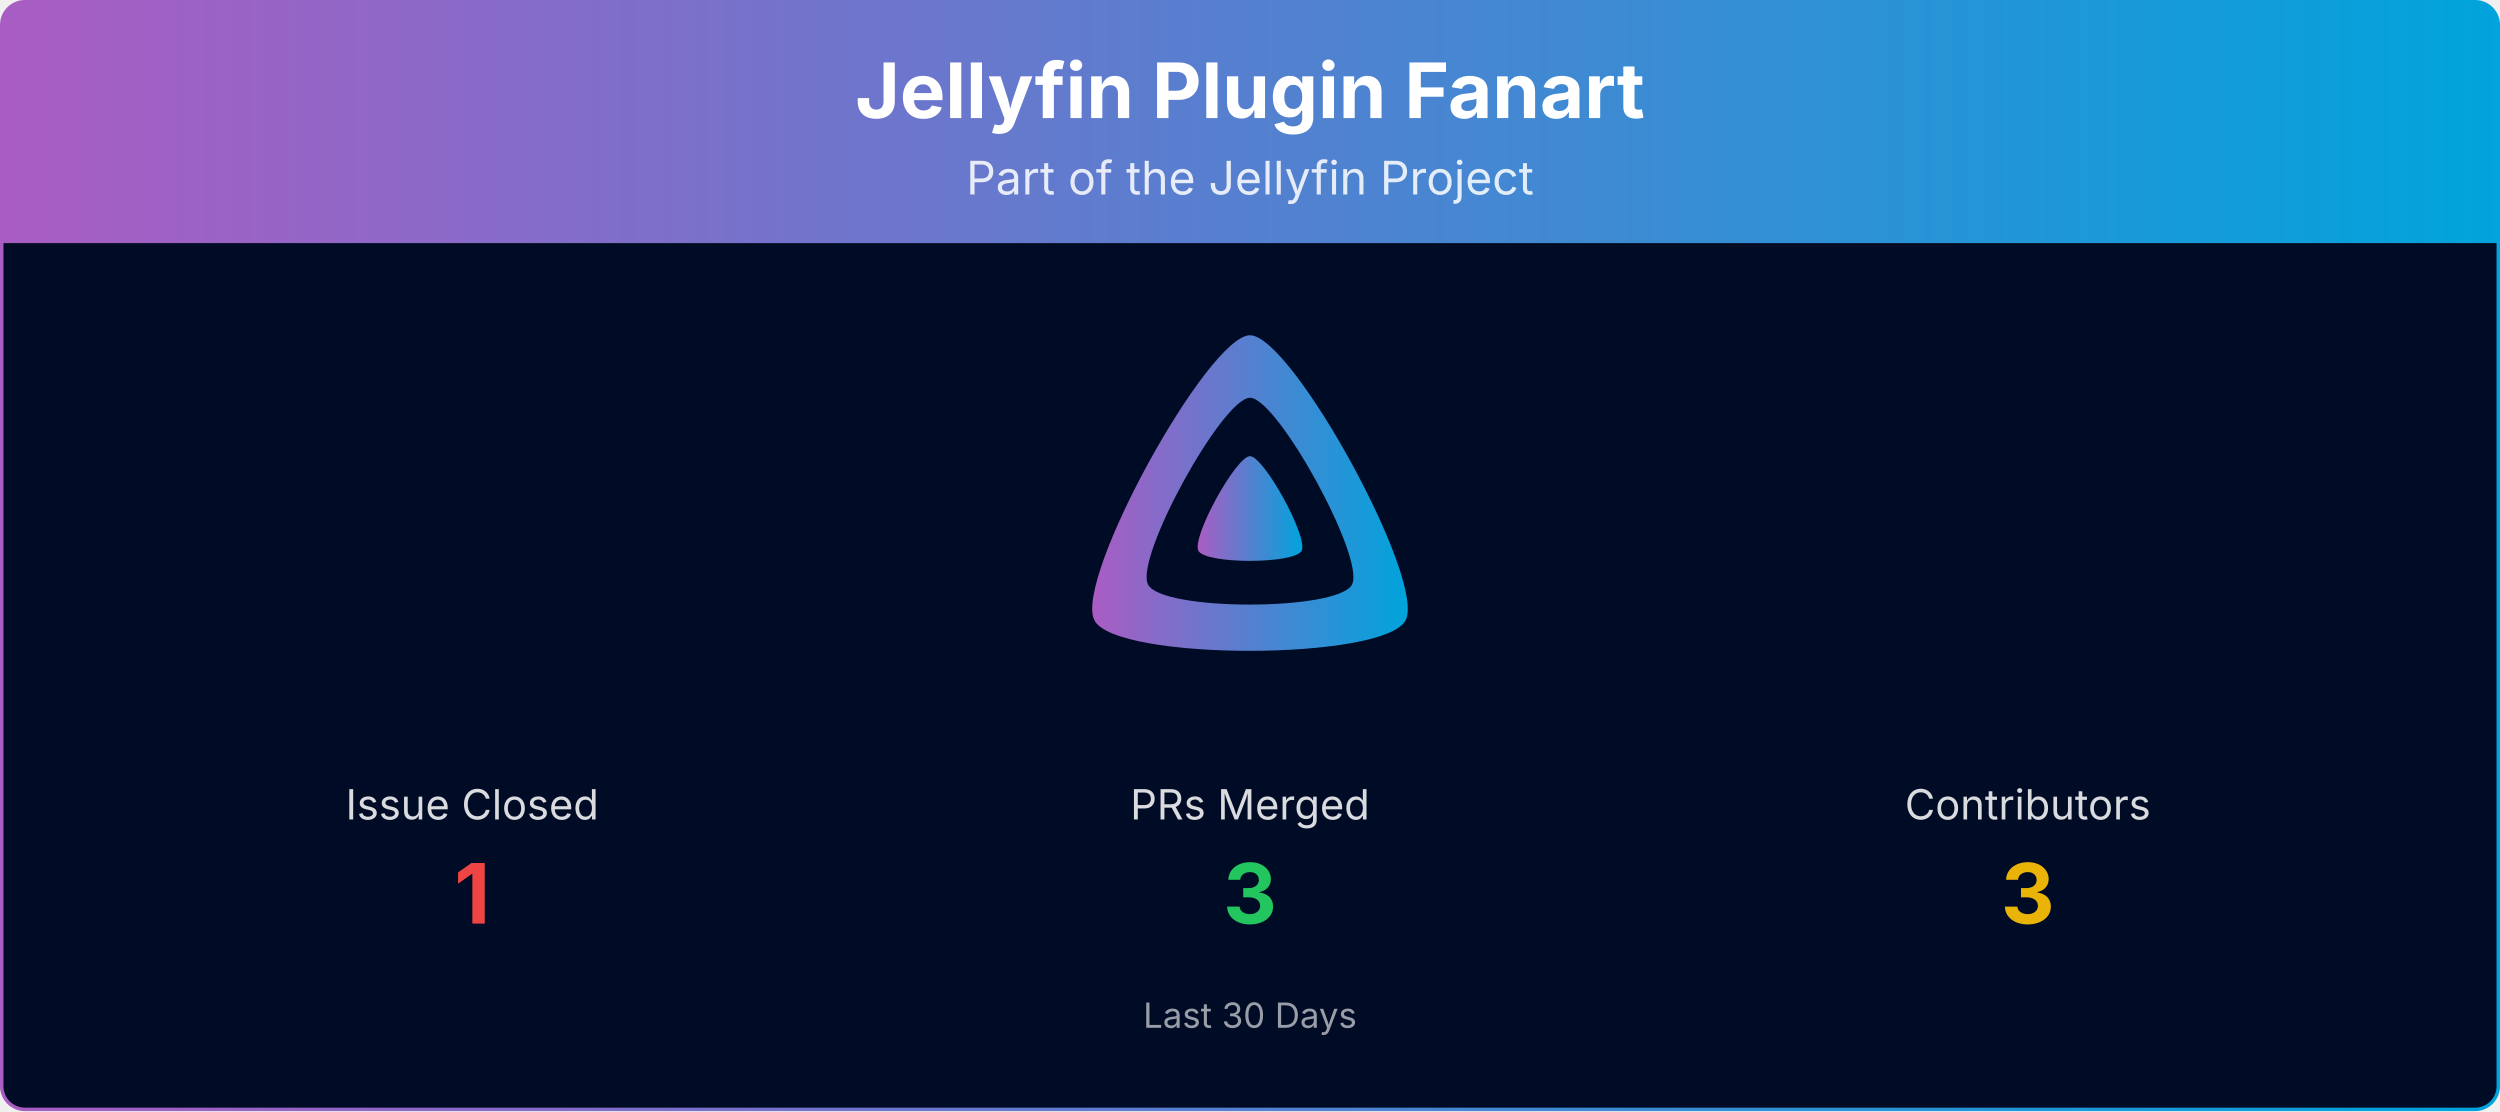
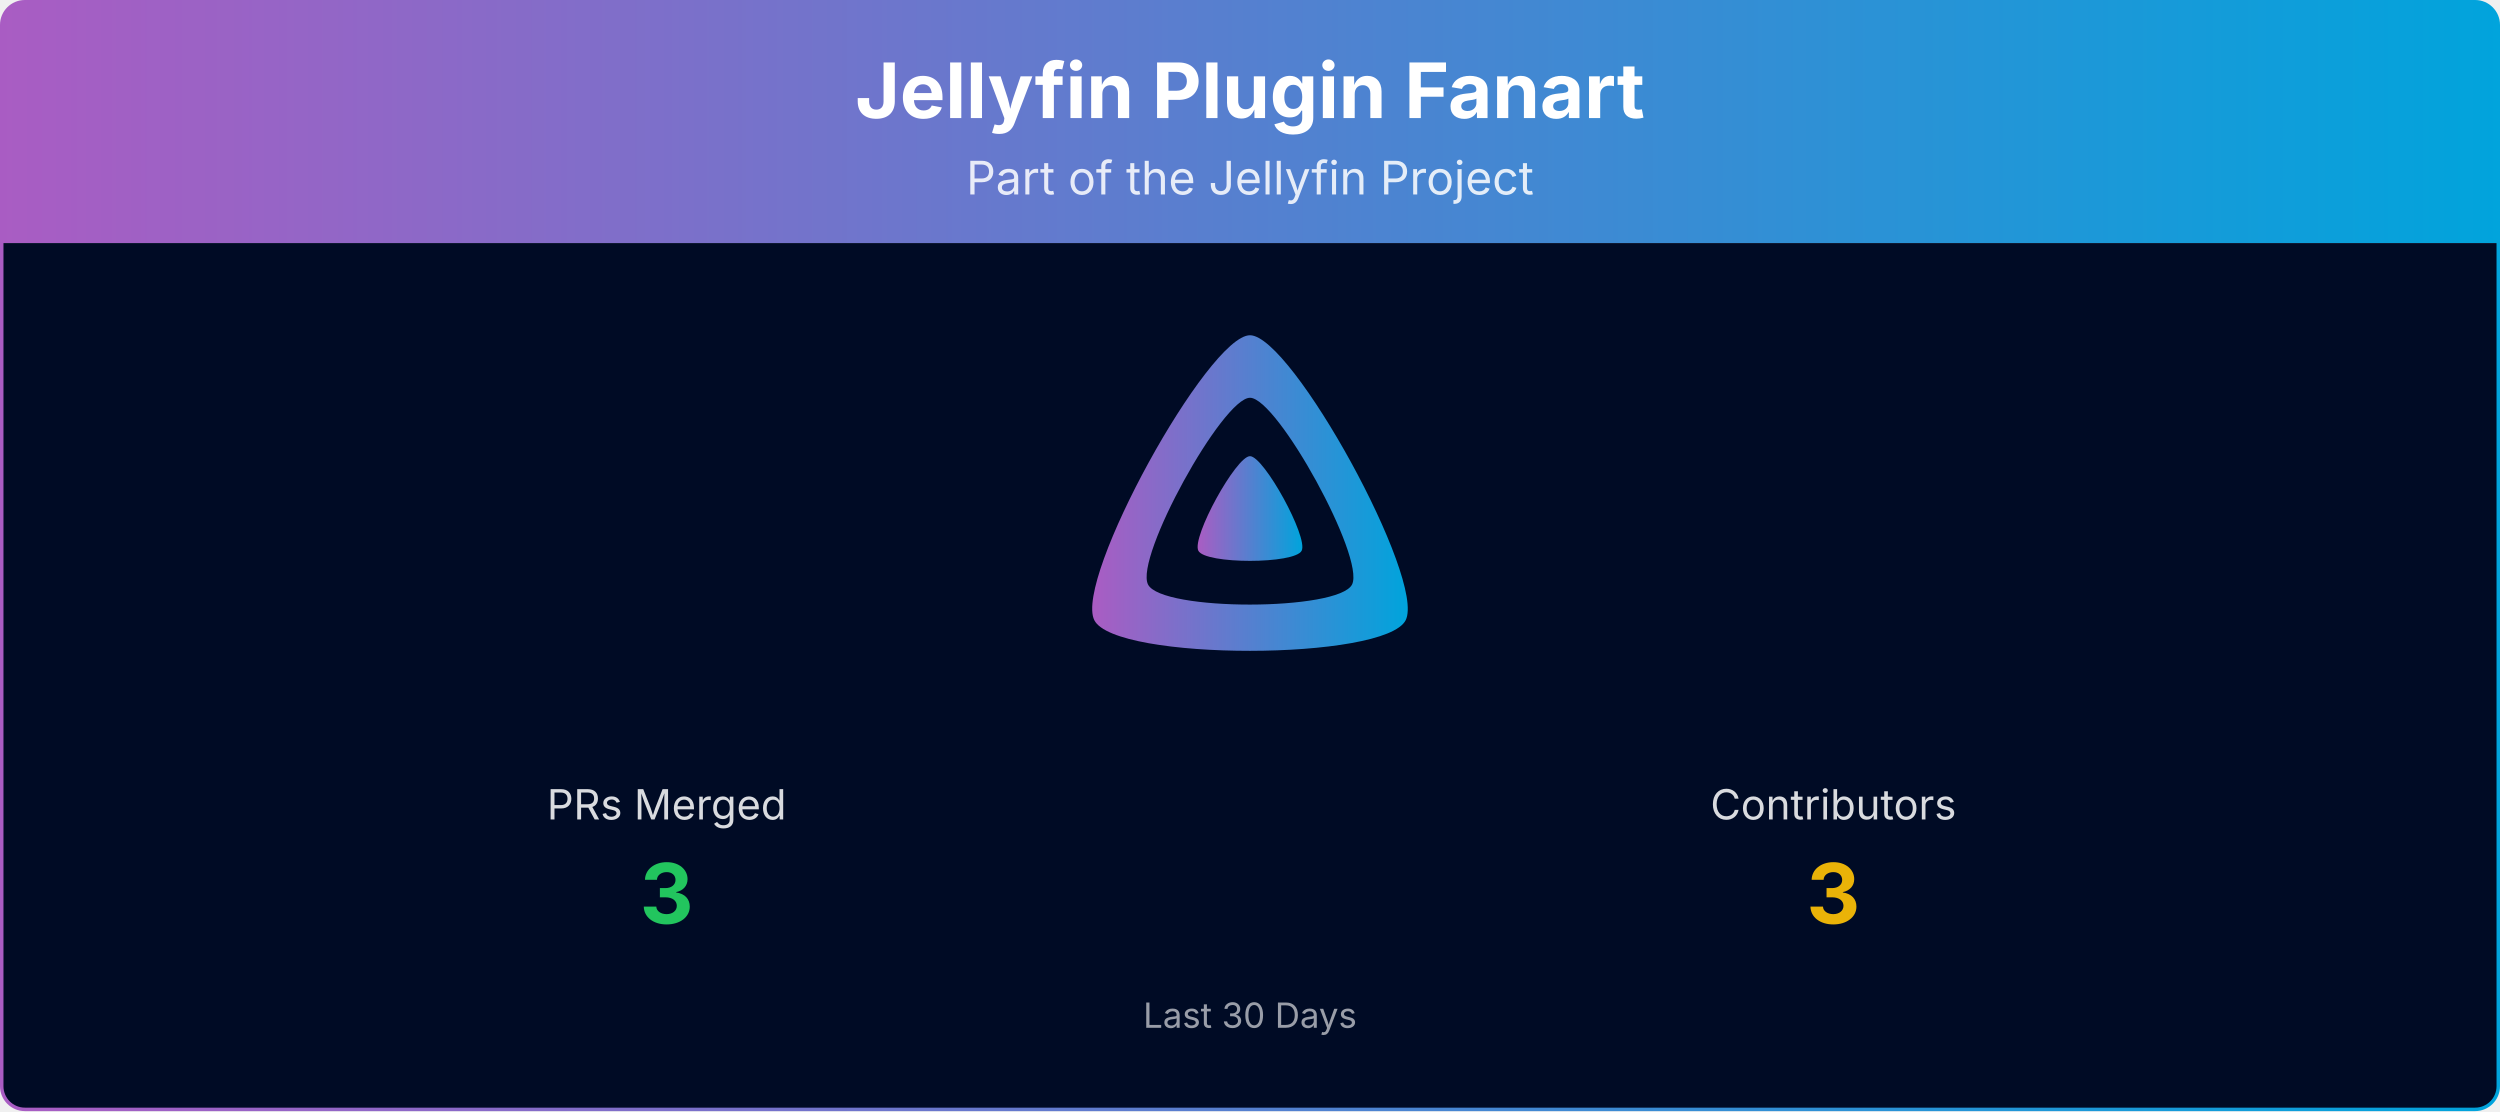
<svg xmlns="http://www.w3.org/2000/svg" viewBox="0 0 1080 480" width="100%" role="img" aria-label="Jellyfin Plugin Fanart">
  <defs>
    <linearGradient id="banner-jellyfin-plugin-fanart-grad" x1="0" y1="0" x2="1" y2="0">
      <stop offset="0%" stop-color="#AA5CC3" />
      <stop offset="100%" stop-color="#00A4DC" />
    </linearGradient>
    <clipPath id="banner-jellyfin-plugin-fanart-grad-clip">
      <rect x="0.75" y="0.75" width="1078.5" height="478.5" rx="10" ry="10" />
    </clipPath>
  </defs>
  <g clip-path="url(#banner-jellyfin-plugin-fanart-grad-clip)">
    <path d="M0.75,10.75 A10.0,10.0 0 0 1 10.75,0.75 L1069.25,0.75 A10.0,10.0 0 0 1 1079.25,10.75 L1079.25,105.00 L0.75,105.00 Z" fill="url(#banner-jellyfin-plugin-fanart-grad)" />
    <text x="540.0" y="51" text-anchor="middle" font-size="33" font-weight="700" font-family="Plus Jakarta Sans, system-ui, -apple-system, Segoe UI, sans-serif" fill="#ffffff">Jellyfin Plugin Fanart</text>
    <text x="540.0" y="84" text-anchor="middle" font-size="20" font-family="Plus Jakarta Sans, system-ui, -apple-system, Segoe UI, sans-serif" fill="#ffffff" opacity="0.85">Part of the Jellyfin Project</text>
    <rect x="0.75" y="105" width="1078.5" height="374.25" fill="#000b25" />
    <g transform="translate(465.00,138.00) scale(0.29297)">
      <path fill="url(#banner-jellyfin-plugin-fanart-grad)" fill-rule="evenodd" d="M256,23.3c-61.6,0-259.8,359.4-229.6,420.1s429.3,60,459.2,0S317.6,23.3,256,23.3zM406.5,390.8c-19.6,39.3-281.1,39.8-300.9,0s110.1-275.3,150.4-275.3S426.1,351.4,406.5,390.8z" />
      <path fill="url(#banner-jellyfin-plugin-fanart-grad)" d="M256,201.6c-20.4,0-86.2,119.3-76.2,139.4s142.5,19.9,152.4,0S276.5,201.6,256,201.6z" />
    </g>
-     <text x="204.0" y="354.0" text-anchor="middle" font-size="18" font-family="Plus Jakarta Sans, system-ui, -apple-system, Segoe UI, sans-serif" fill="#ffffff" opacity="0.85">Issue Closed</text>
-     <text x="204.0" y="399.0" text-anchor="middle" font-size="36" font-weight="700" font-family="Plus Jakarta Sans, system-ui, -apple-system, Segoe UI, sans-serif" fill="#ef4444">1</text>
-     <text x="540.0" y="354.0" text-anchor="middle" font-size="18" font-family="Plus Jakarta Sans, system-ui, -apple-system, Segoe UI, sans-serif" fill="#ffffff" opacity="0.85">PRs Merged</text>
-     <text x="540.0" y="399.0" text-anchor="middle" font-size="36" font-weight="700" font-family="Plus Jakarta Sans, system-ui, -apple-system, Segoe UI, sans-serif" fill="#22c55e">3</text>
-     <text x="876.0" y="354.0" text-anchor="middle" font-size="18" font-family="Plus Jakarta Sans, system-ui, -apple-system, Segoe UI, sans-serif" fill="#ffffff" opacity="0.85">Contributors</text>
-     <text x="876.0" y="399.0" text-anchor="middle" font-size="36" font-weight="700" font-family="Plus Jakarta Sans, system-ui, -apple-system, Segoe UI, sans-serif" fill="#eab308">3</text>
+     <text x="288.0" y="354.0" text-anchor="middle" font-size="18" font-family="Plus Jakarta Sans, system-ui, -apple-system, Segoe UI, sans-serif" fill="#ffffff" opacity="0.85">PRs Merged</text>
+     <text x="288.0" y="399.0" text-anchor="middle" font-size="36" font-weight="700" font-family="Plus Jakarta Sans, system-ui, -apple-system, Segoe UI, sans-serif" fill="#22c55e">3</text>
+     <text x="792.0" y="354.0" text-anchor="middle" font-size="18" font-family="Plus Jakarta Sans, system-ui, -apple-system, Segoe UI, sans-serif" fill="#ffffff" opacity="0.85">Contributors</text>
+     <text x="792.0" y="399.0" text-anchor="middle" font-size="36" font-weight="700" font-family="Plus Jakarta Sans, system-ui, -apple-system, Segoe UI, sans-serif" fill="#eab308">3</text>
    <text x="540.0" y="444.0" text-anchor="middle" font-size="15" font-family="Plus Jakarta Sans, system-ui, -apple-system, Segoe UI, sans-serif" fill="#ffffff" opacity="0.6">Last 30 Days</text>
  </g>
  <rect x="0.75" y="0.75" width="1078.5" height="478.5" rx="10" ry="10" fill="none" stroke="url(#banner-jellyfin-plugin-fanart-grad)" stroke-width="1.5" />
</svg>
